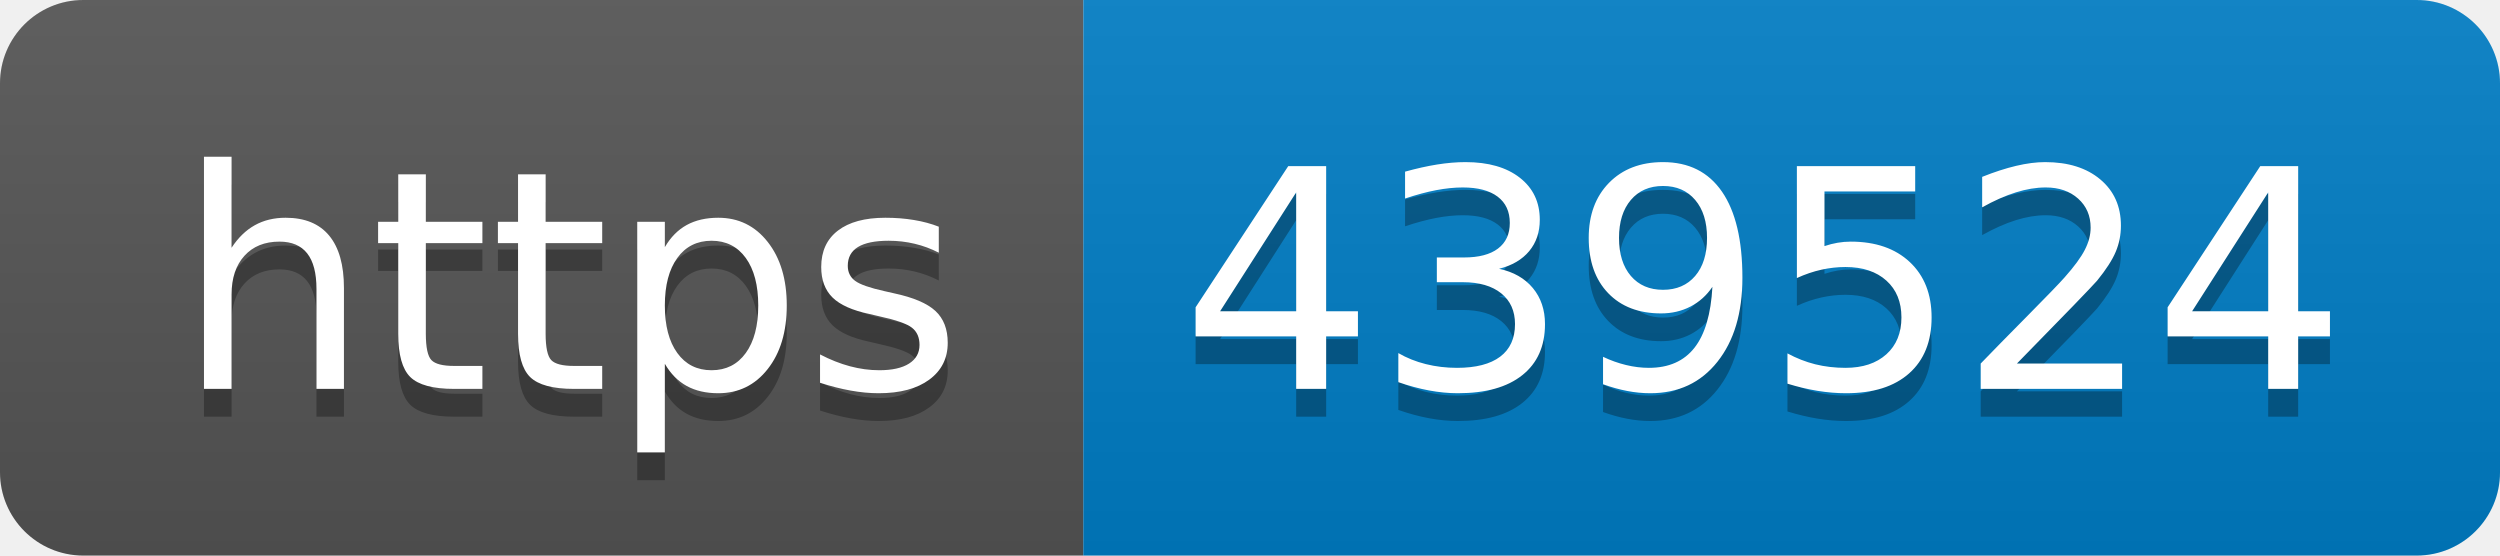
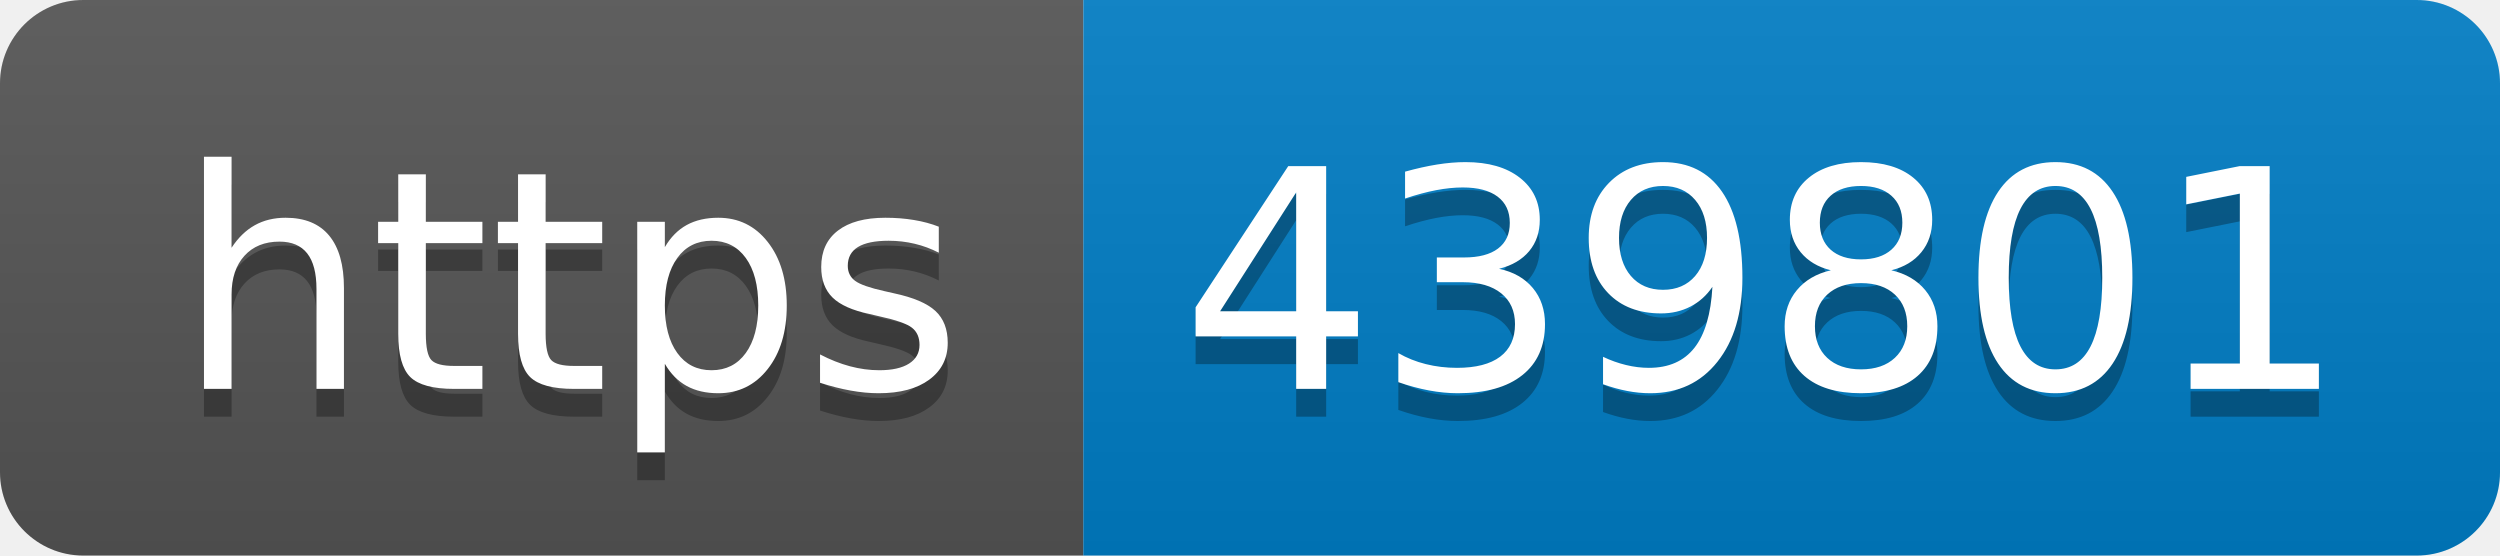
- <svg xmlns="http://www.w3.org/2000/svg" width="90" height="20" role="img" aria-label="https: 439524">
+ <svg xmlns="http://www.w3.org/2000/svg" width="90" height="20" role="img" aria-label="https: 439801">
  <linearGradient id="s" x2="0" y2="100%">
    <stop offset="0" stop-color="#bbb" stop-opacity=".1" />
    <stop offset="1" stop-opacity=".1" />
  </linearGradient>
  <clipPath id="r">
    <rect width="90" height="20" rx="3" fill="#fff" />
  </clipPath>
  <g clip-path="url(#r)">
    <rect width="39" height="20" fill="#555" />
    <rect x="39" width="51" height="20" fill="#007ec6" />
    <rect width="90" height="20" fill="url(#s)" />
  </g>
  <g fill="#fff" text-anchor="middle" font-family="Verdana,Geneva,DejaVu Sans,sans-serif" text-rendering="geometricPrecision" font-size="110">
    <text aria-hidden="true" x="205" y="150" fill="#010101" fill-opacity=".3" transform="scale(.1)" textLength="290">https</text>
    <text x="205" y="140" transform="scale(.1)" fill="#fff" textLength="290">https</text>
-     <text aria-hidden="true" x="635" y="150" fill="#010101" fill-opacity=".3" transform="scale(.1)" textLength="410">439524</text>
-     <text x="635" y="140" transform="scale(.1)" fill="#fff" textLength="410">439524</text>
+     <text aria-hidden="true" x="635" y="150" fill="#010101" fill-opacity=".3" transform="scale(.1)" textLength="410">439801</text>
+     <text x="635" y="140" transform="scale(.1)" fill="#fff" textLength="410">439801</text>
  </g>
</svg>
